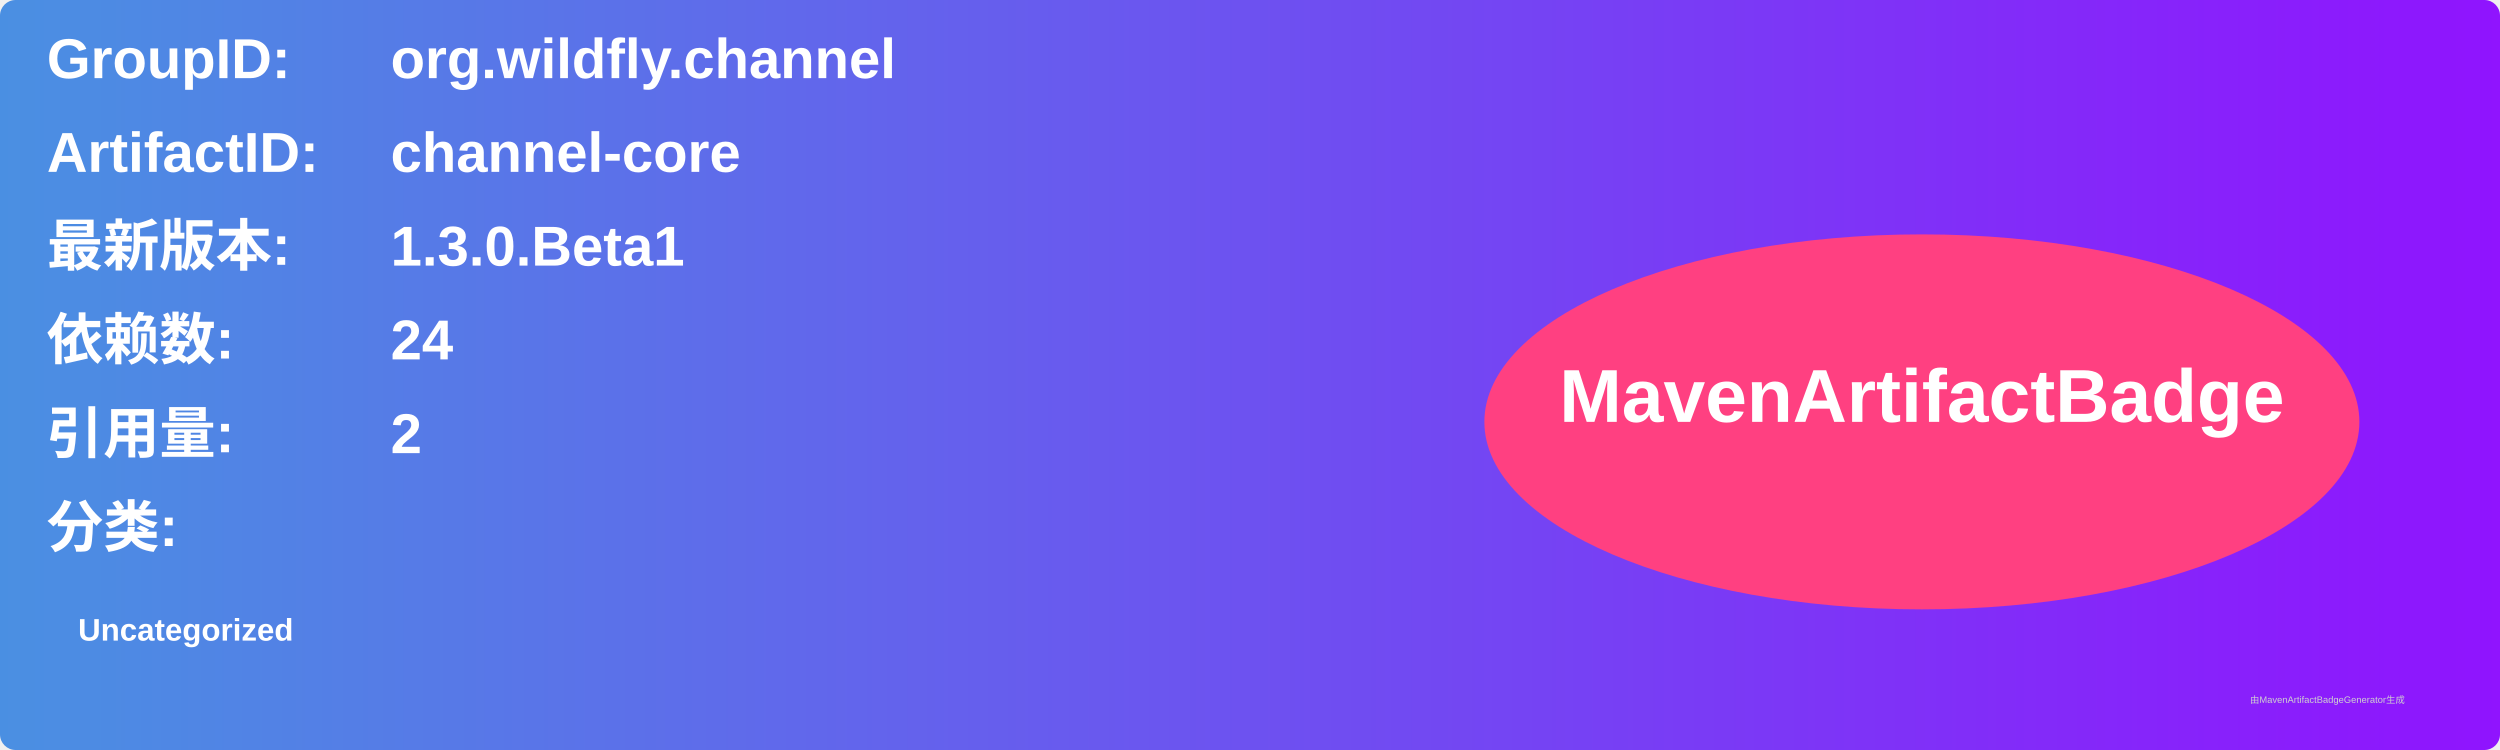
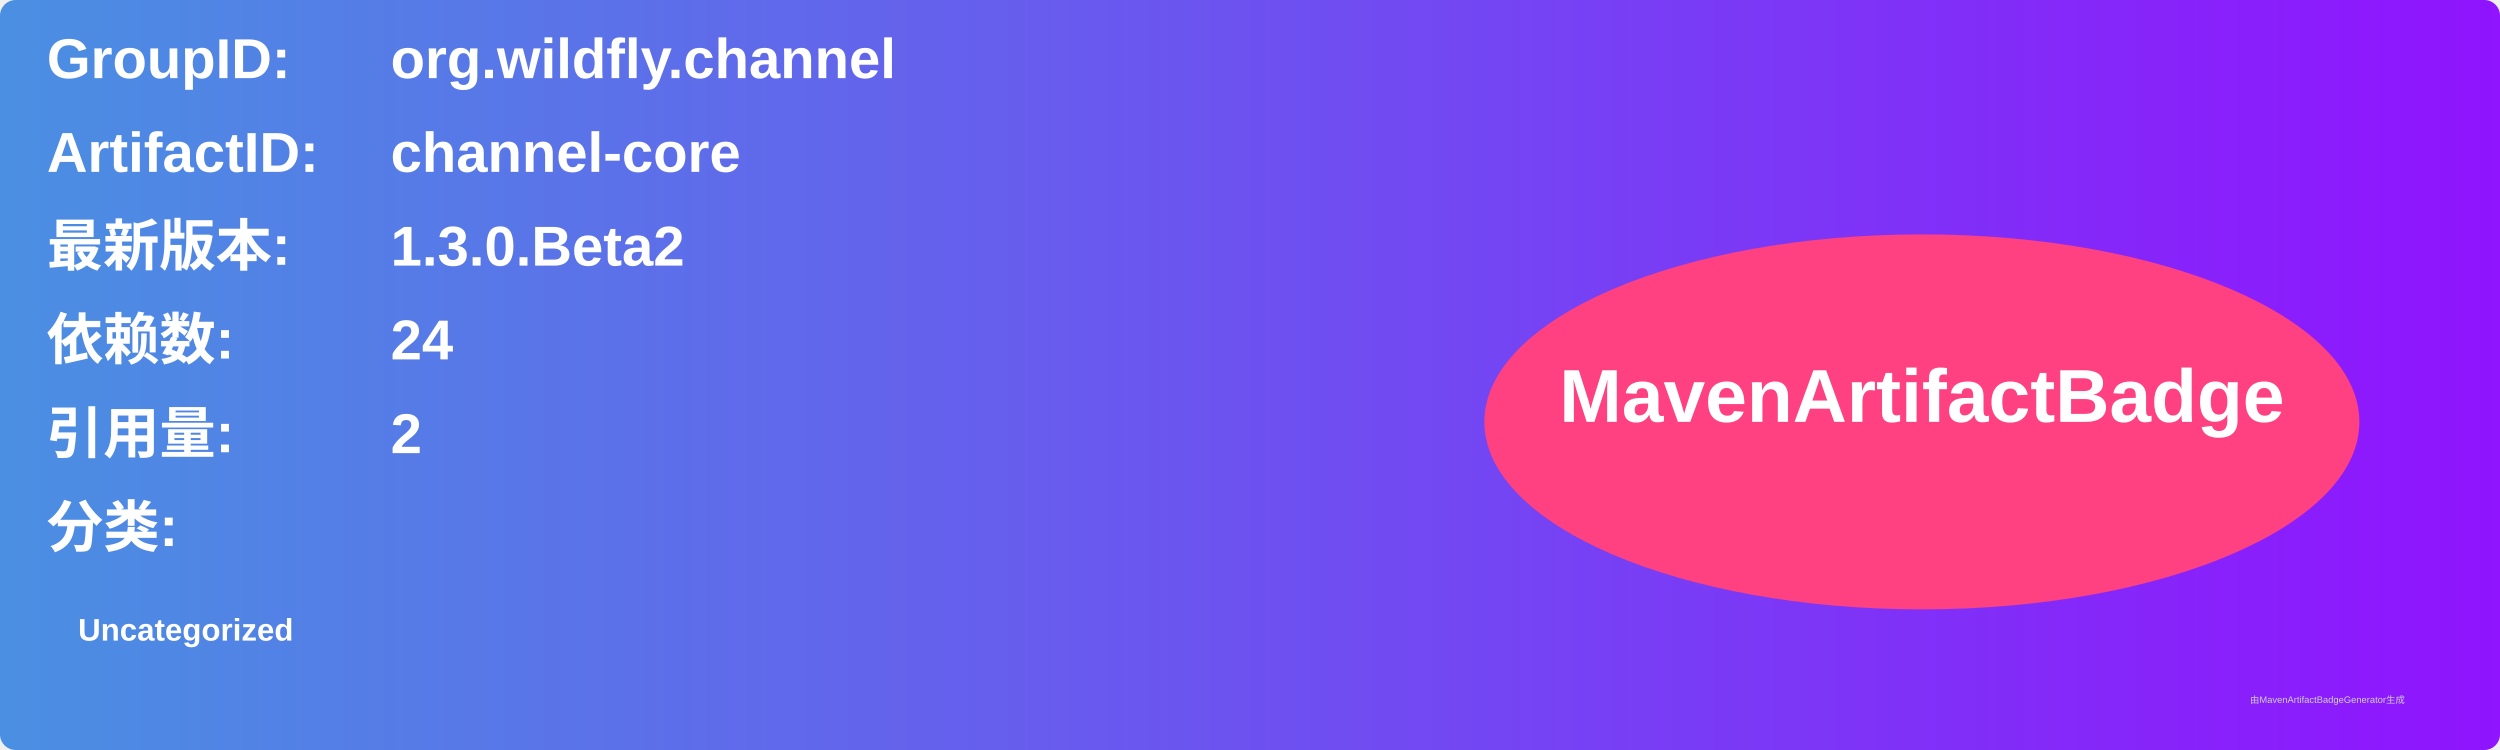
<svg xmlns="http://www.w3.org/2000/svg" width="800" height="240" viewBox="0 0 800 240">
  <linearGradient id="grad" x1="0%" y1="0%" x2="100%" y2="0%">
    <stop offset="0%" stop-color="#4a90e2" />
    <stop offset="100%" stop-color="#9013fe" />
  </linearGradient>
  <rect width="100%" height="100%" rx="5" ry="5" fill="url(#grad)" />
  <g transform="translate(15, 15)">
    <text x="0" y="10" font-family="Arial" font-size="18" fill="white" font-weight="bold" width="260">GroupID:</text>
    <text x="110" y="10" font-family="Arial" font-size="18" fill="white" font-weight="bold" width="460">org.wildfly.channel</text>
    <text x="0" y="40" font-family="Arial" font-size="18" fill="white" font-weight="bold" width="260">ArtifactID:</text>
    <text x="110" y="40" font-family="Arial" font-size="18" fill="white" font-weight="bold" width="460">channel-core</text>
    <text x="0" y="70" font-family="Arial" font-size="18" fill="white" font-weight="bold">最新版本:</text>
    <text x="110" y="70" font-family="Arial" font-size="18" fill="white" font-weight="bold">
-       <tspan font-weight="bold">1.3.0.Beta1</tspan>
+       <tspan font-weight="bold">1.3.0.Beta2</tspan>
    </text>
    <text x="0" y="100" font-family="Arial" font-size="18" fill="white" font-weight="bold">依赖数: </text>
    <text x="110" y="100" font-family="Arial" font-size="18" fill="white">
      <tspan font-weight="bold">24</tspan>
    </text>
    <text x="0" y="130" font-family="Arial" font-size="18" fill="white" font-weight="bold">引用量: </text>
    <text x="110" y="130" font-family="Arial" font-size="18" fill="white">
      <tspan font-weight="bold">2</tspan>
    </text>
    <text x="0" y="160" font-family="Arial" font-size="18" fill="white" font-weight="bold">分类:</text>
    <text x="10" y="190" font-family="Arial" font-size="10" fill="white">
      <tspan font-weight="bold">Uncategorized</tspan>
    </text>
    <ellipse cx="600" cy="120" rx="140" ry="60" fill="#ff4081" />
    <text x="600" y="120" text-anchor="middle" font-family="Arial" font-size="24" fill="white" font-weight="bold">MavenArtifactBadge</text>
  </g>
  <text x="720" y="225" font-family="Arial" font-size="3" fill="#d0d0d0">由MavenArtifactBadgeGenerator生成</text>
</svg>
